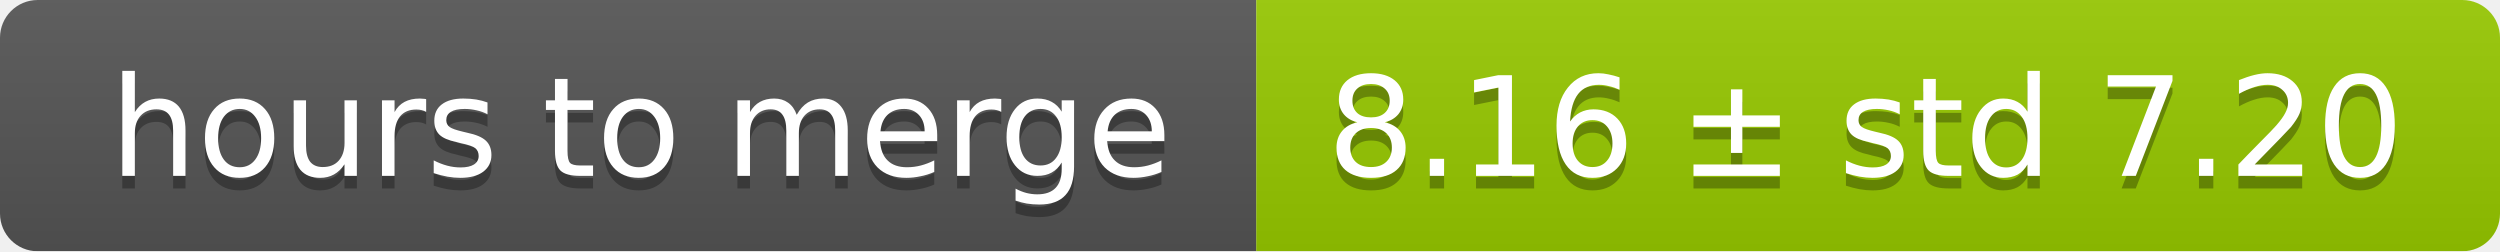
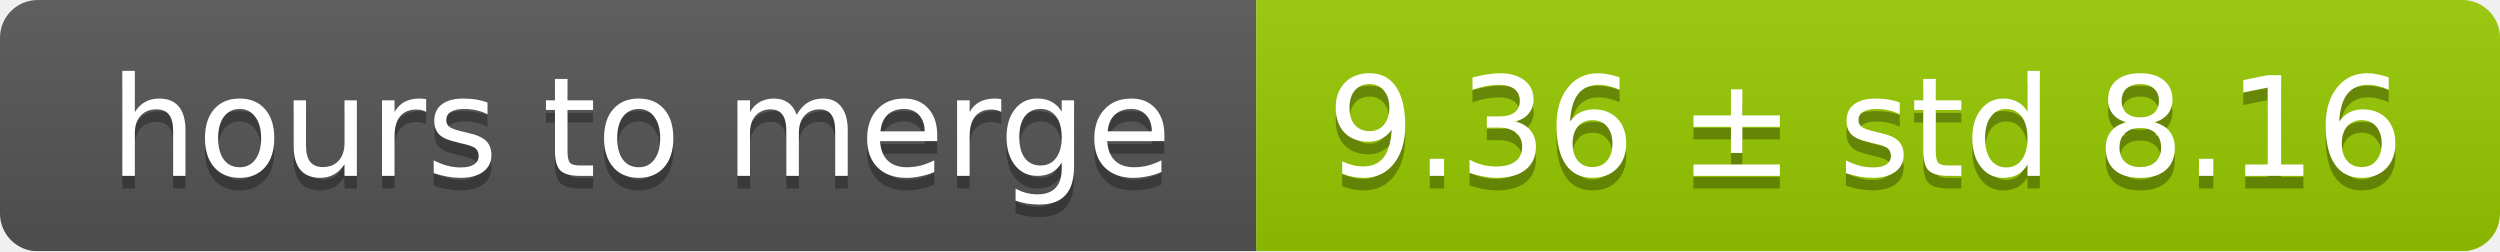
<svg xmlns="http://www.w3.org/2000/svg" width="199" height="20">
  <linearGradient id="smooth" x2="0" y2="100%">
    <stop offset="0" stop-color="#bbb" stop-opacity=".1" />
    <stop offset="1" stop-opacity=".1" />
  </linearGradient>
  <mask id="round">
    <rect width="199" height="20" rx="3" fill="#fff" />
  </mask>
  <g mask="url(#round)">
    <rect width="100" height="20" fill="#555" />
    <rect x="100" width="99" height="20" fill="#97ca00" />
    <rect width="199" height="20" fill="url(#smooth)" />
  </g>
  <g fill="#fff" text-anchor="middle" font-family="DejaVu Sans,Verdana,Geneva,sans-serif" font-size="11">
    <text x="51" y="15" fill="#010101" fill-opacity=".3">hours to merge</text>
    <text x="51" y="14">hours to merge</text>
-     <text x="148.5" y="15" fill="#010101" fill-opacity=".3">8.16 ± std 7.20</text>
-     <text x="148.5" y="14">8.16 ± std 7.20</text>
+     <text x="148.5" y="15" fill="#010101" fill-opacity=".3">9.36 ± std 8.16</text>
+     <text x="148.5" y="14">9.36 ± std 8.16</text>
  </g>
</svg>
